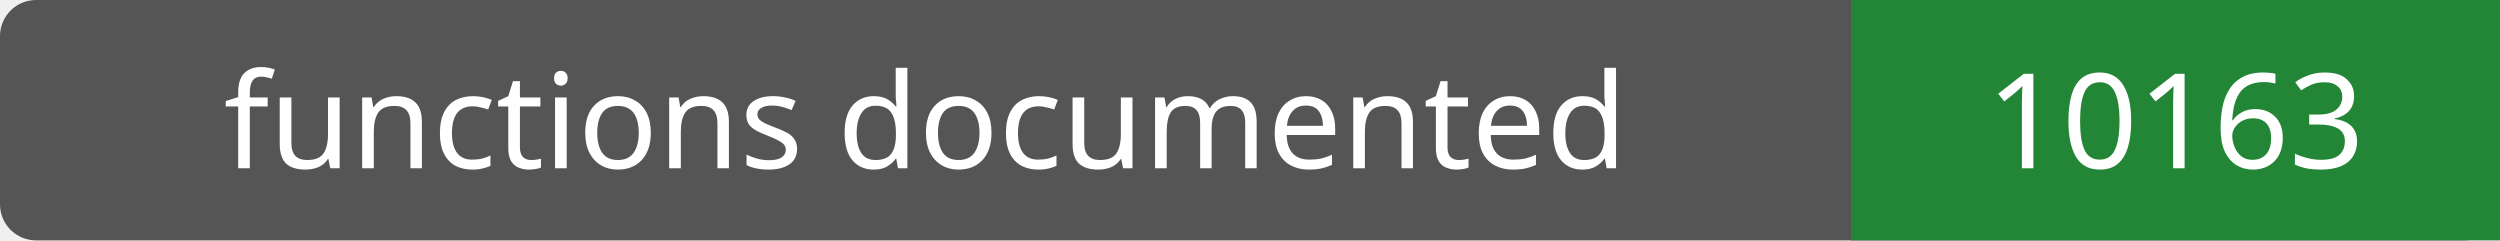
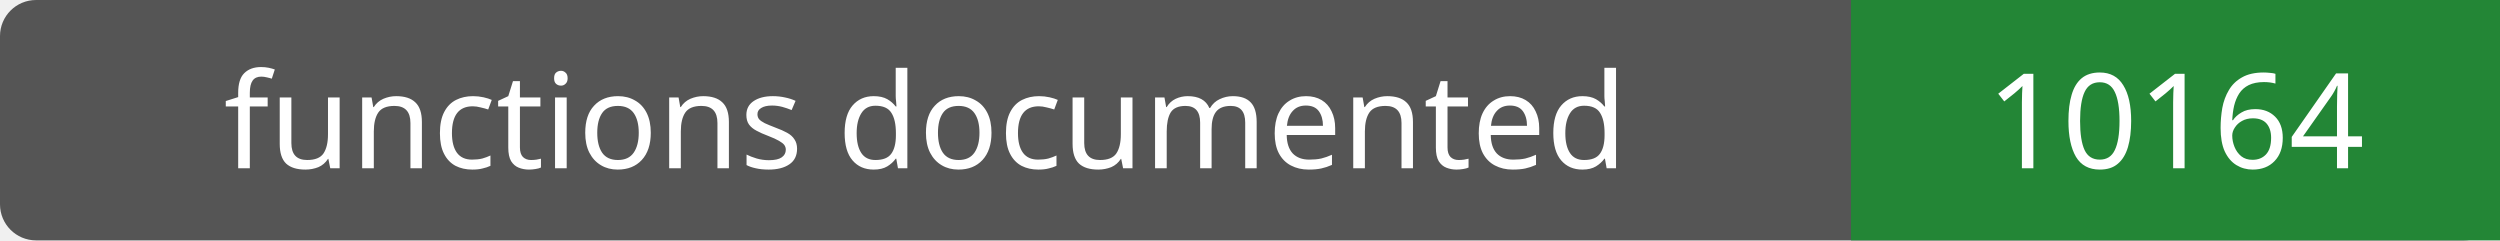
- <svg xmlns="http://www.w3.org/2000/svg" width="208" height="20" role="img" aria-label="functions documented: 10163">
+ <svg xmlns="http://www.w3.org/2000/svg" width="208" height="20" role="img" aria-label="functions documented: 10164">
  <rect width="208" height="20" rx="3" fill="#555" />
  <path fill="#238636" d="M154 0h54v20H154z" />
  <g fill="#fff" text-anchor="middle" font-family="Verdana,sans-serif" font-size="11">
    <text x="77.0" y="14">functions documented</text>
-     <text x="181.0" y="14">10163</text>
+     <text x="181.0" y="14">10164</text>
  </g>
</svg>
